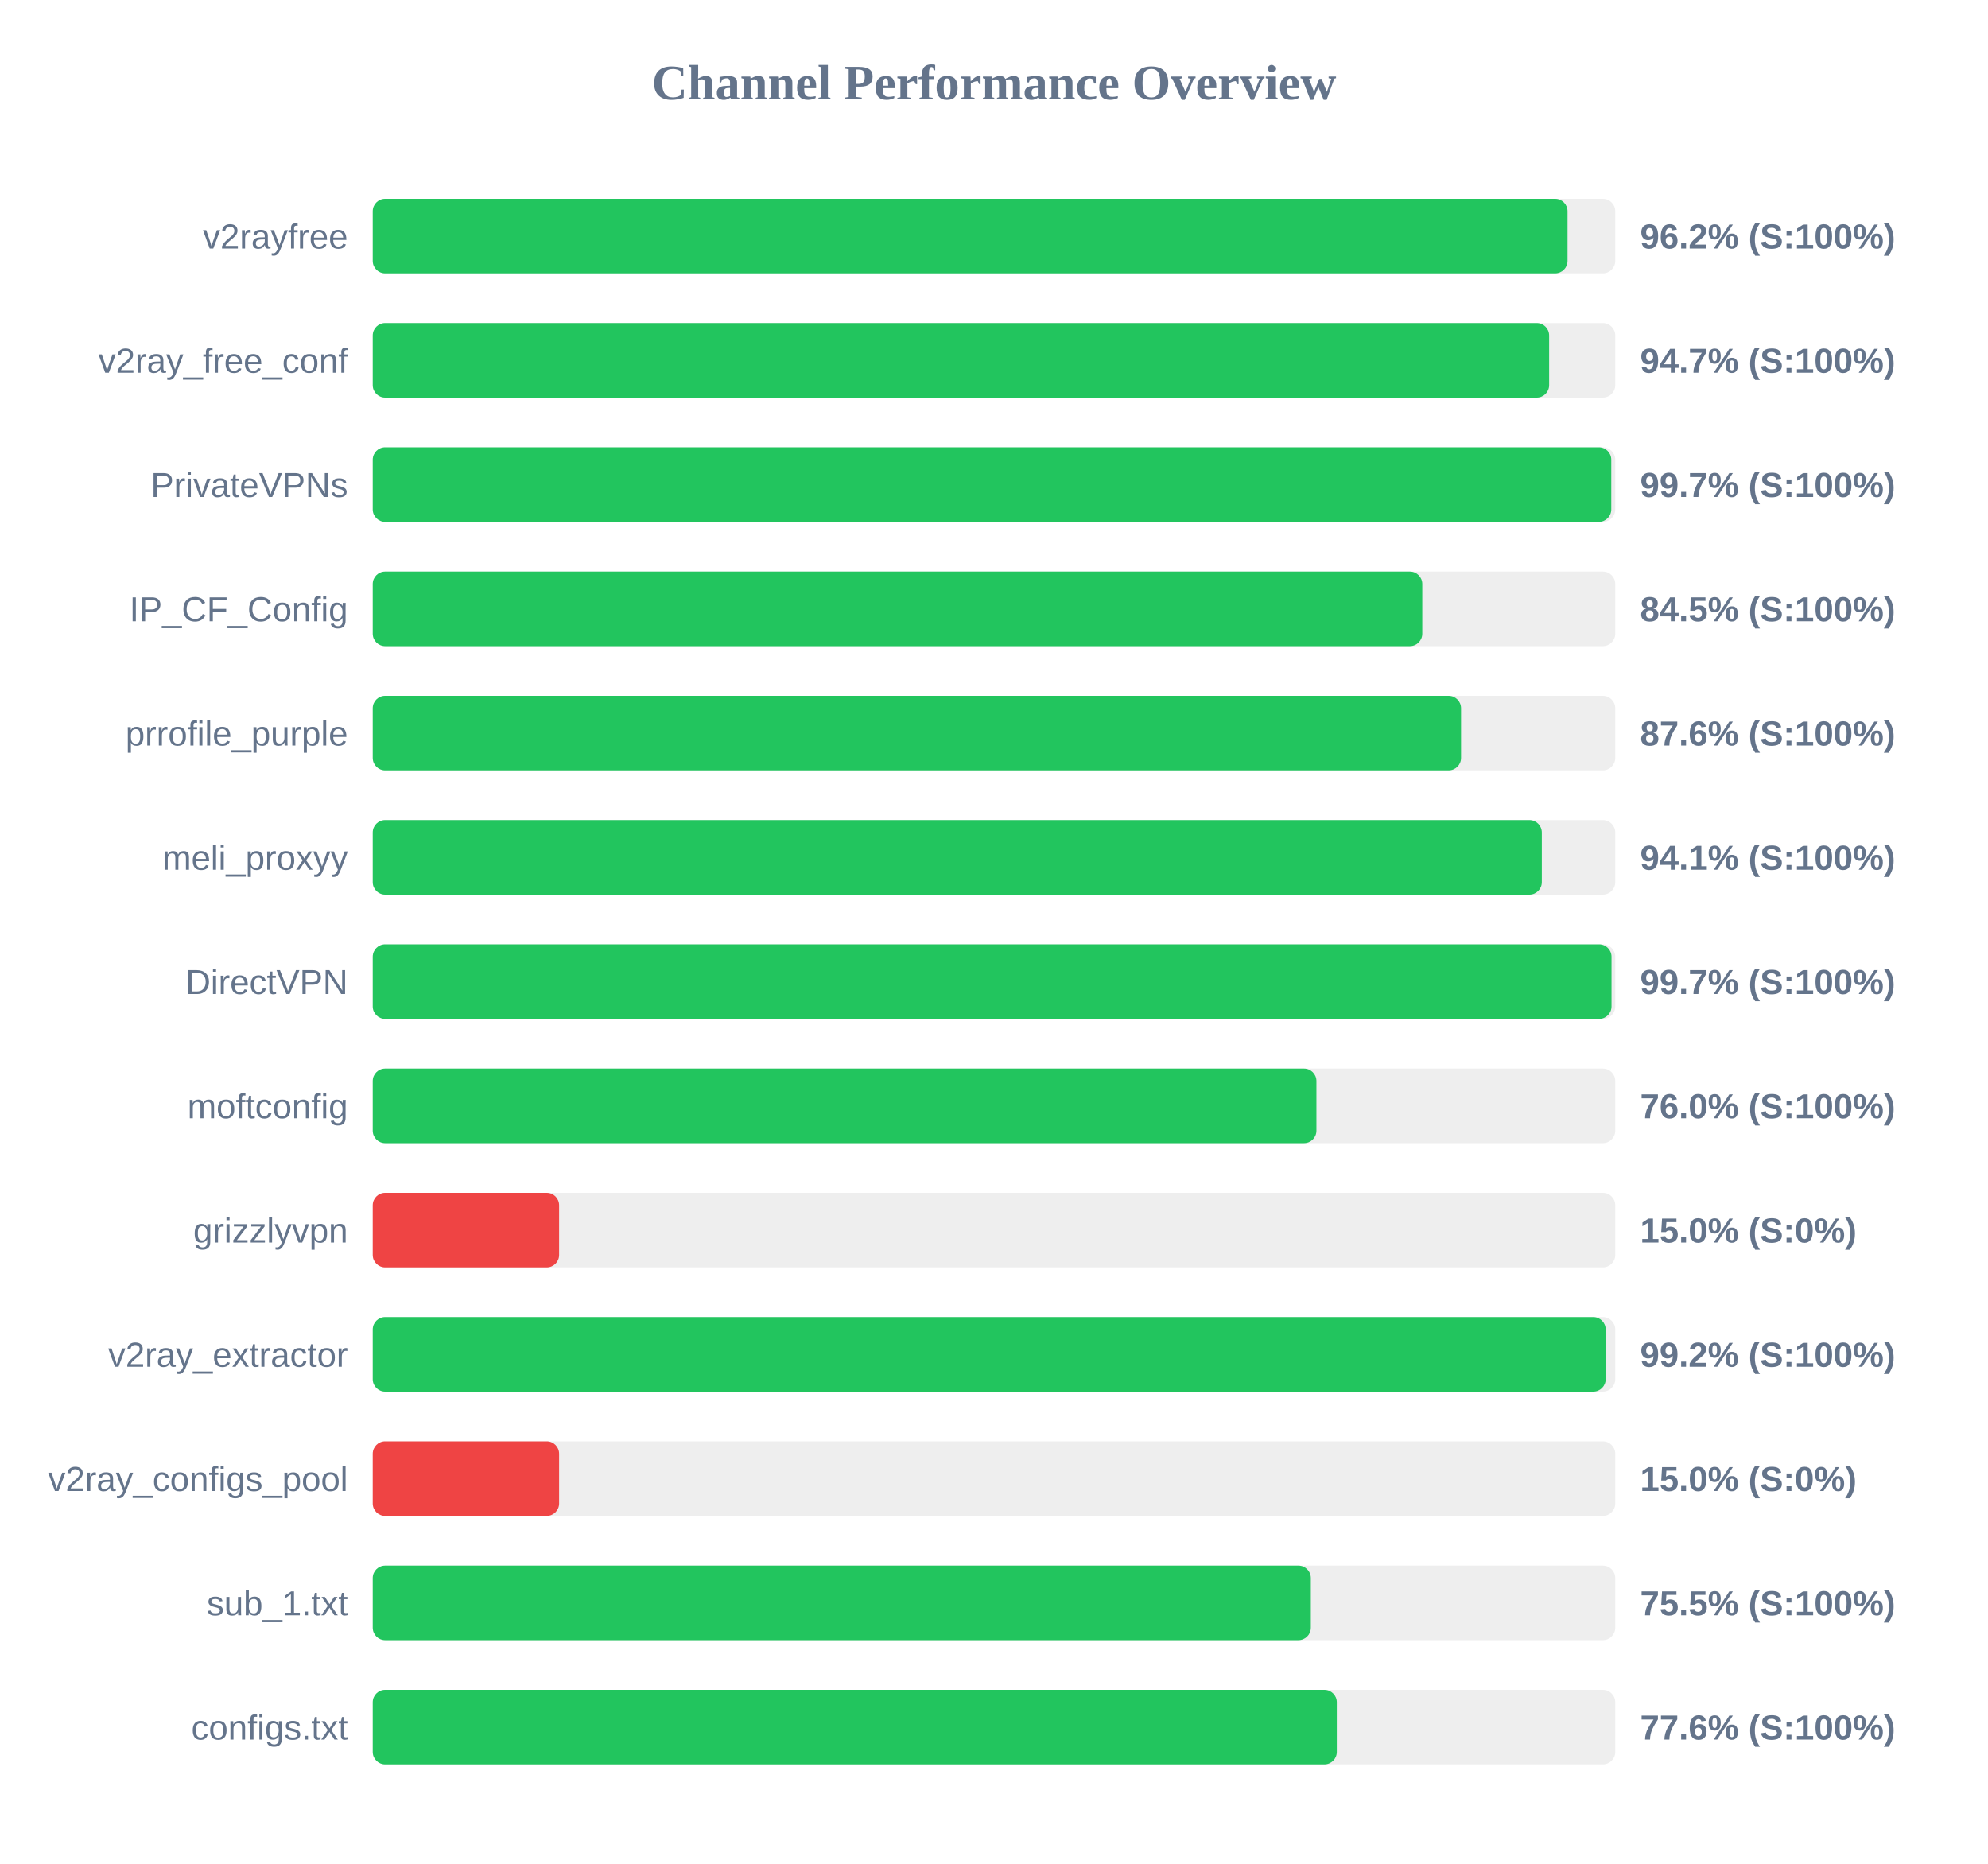
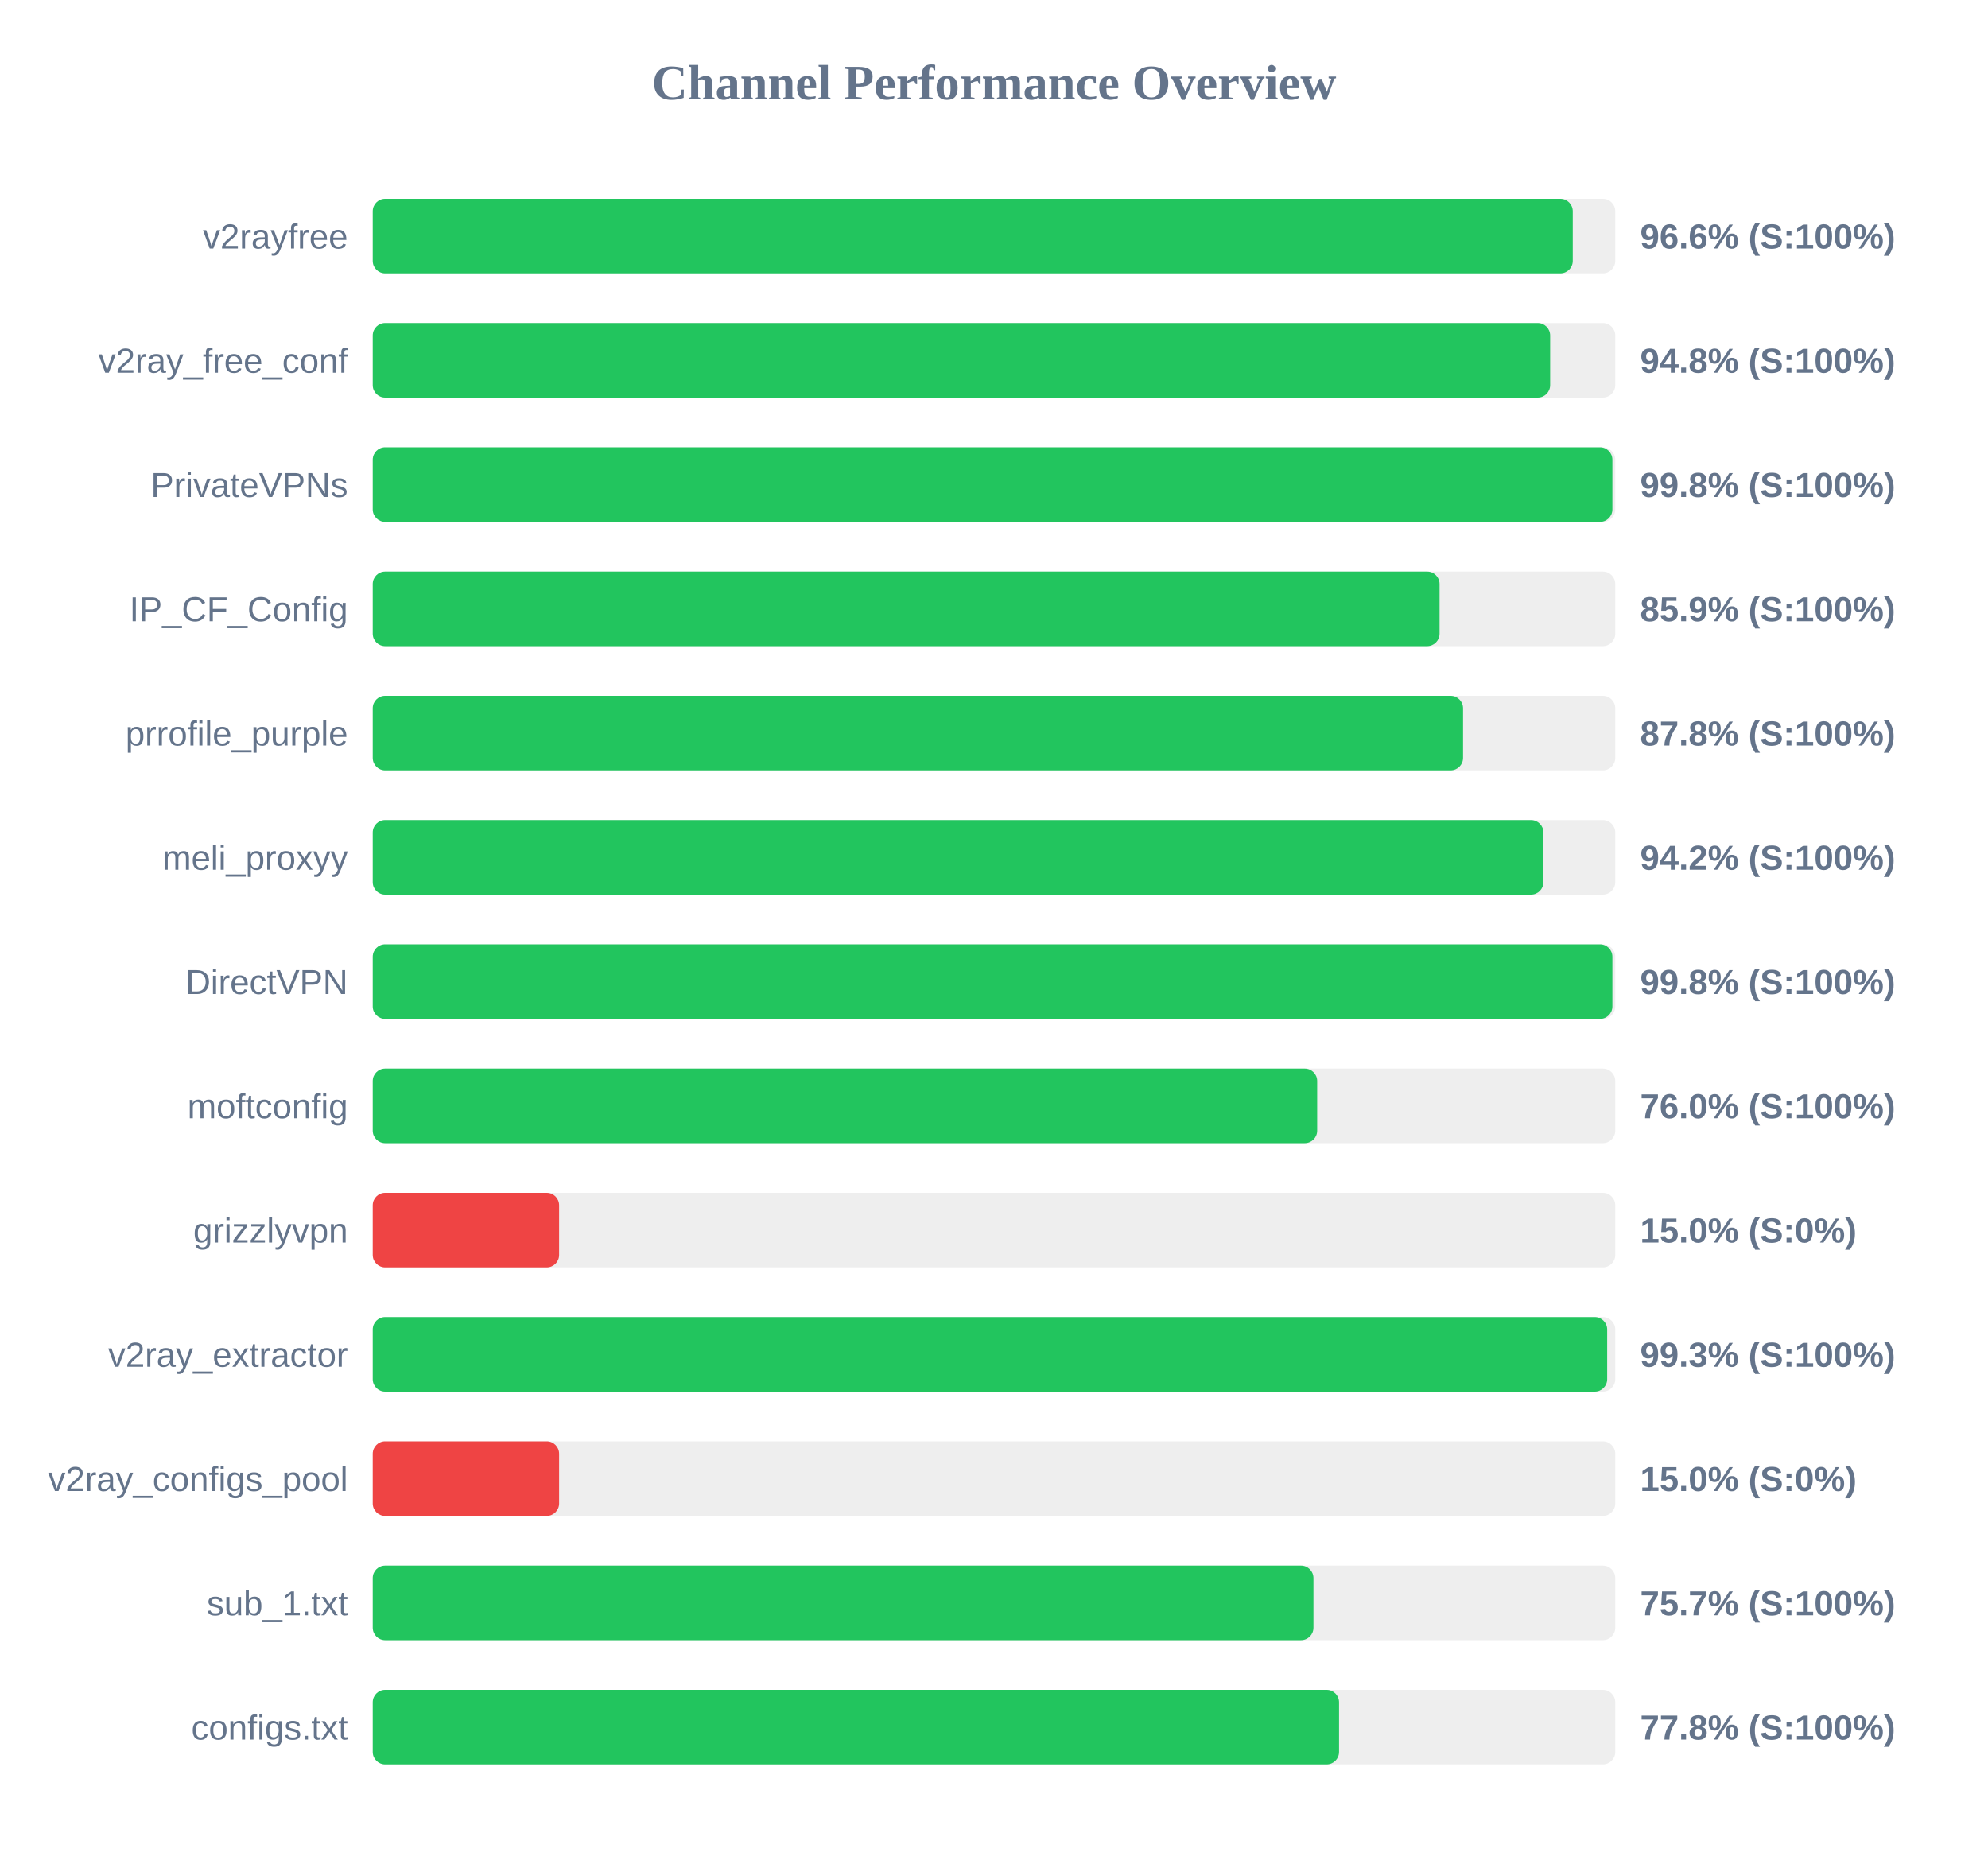
<svg xmlns="http://www.w3.org/2000/svg" width="800" height="750" version="1.1">
  <style>
        .row { font: 14px Arial; fill: #64748b; }
        .score { font: bold 14px Arial; fill: #64748b; }
    </style>
  <text x="400" y="40" text-anchor="middle" font-size="20px" font-weight="bold" fill="#64748b">Channel Performance Overview</text>
  <rect x="150" y="80" width="500" height="30" fill="#eee" rx="5" />
-   <rect x="150" y="80" width="480.8" height="30" fill="#22c55e" rx="5" />
+   <rect x="150" y="80" width="482.9" height="30" fill="#22c55e" rx="5" />
  <text x="140" y="100" text-anchor="end" class="row">v2rayfree</text>
-   <text x="660" y="100" text-anchor="start" class="score">96.2% (S:100%)</text>
+   <text x="660" y="100" text-anchor="start" class="score">96.6% (S:100%)</text>
  <rect x="150" y="130" width="500" height="30" fill="#eee" rx="5" />
-   <rect x="150" y="130" width="473.4" height="30" fill="#22c55e" rx="5" />
+   <rect x="150" y="130" width="473.8" height="30" fill="#22c55e" rx="5" />
  <text x="140" y="150" text-anchor="end" class="row">v2ray_free_conf</text>
-   <text x="660" y="150" text-anchor="start" class="score">94.7% (S:100%)</text>
+   <text x="660" y="150" text-anchor="start" class="score">94.8% (S:100%)</text>
  <rect x="150" y="180" width="500" height="30" fill="#eee" rx="5" />
-   <rect x="150" y="180" width="498.4" height="30" fill="#22c55e" rx="5" />
+   <rect x="150" y="180" width="498.85" height="30" fill="#22c55e" rx="5" />
  <text x="140" y="200" text-anchor="end" class="row">PrivateVPNs</text>
-   <text x="660" y="200" text-anchor="start" class="score">99.7% (S:100%)</text>
+   <text x="660" y="200" text-anchor="start" class="score">99.8% (S:100%)</text>
  <rect x="150" y="230" width="500" height="30" fill="#eee" rx="5" />
-   <rect x="150" y="230" width="422.35" height="30" fill="#22c55e" rx="5" />
+   <rect x="150" y="230" width="429.3" height="30" fill="#22c55e" rx="5" />
  <text x="140" y="250" text-anchor="end" class="row">IP_CF_Config</text>
-   <text x="660" y="250" text-anchor="start" class="score">84.5% (S:100%)</text>
+   <text x="660" y="250" text-anchor="start" class="score">85.9% (S:100%)</text>
  <rect x="150" y="280" width="500" height="30" fill="#eee" rx="5" />
-   <rect x="150" y="280" width="437.95" height="30" fill="#22c55e" rx="5" />
+   <rect x="150" y="280" width="438.75" height="30" fill="#22c55e" rx="5" />
  <text x="140" y="300" text-anchor="end" class="row">prrofile_purple</text>
-   <text x="660" y="300" text-anchor="start" class="score">87.6% (S:100%)</text>
+   <text x="660" y="300" text-anchor="start" class="score">87.8% (S:100%)</text>
  <rect x="150" y="330" width="500" height="30" fill="#eee" rx="5" />
-   <rect x="150" y="330" width="470.45" height="30" fill="#22c55e" rx="5" />
+   <rect x="150" y="330" width="471.1" height="30" fill="#22c55e" rx="5" />
  <text x="140" y="350" text-anchor="end" class="row">meli_proxyy</text>
-   <text x="660" y="350" text-anchor="start" class="score">94.1% (S:100%)</text>
+   <text x="660" y="350" text-anchor="start" class="score">94.2% (S:100%)</text>
  <rect x="150" y="380" width="500" height="30" fill="#eee" rx="5" />
-   <rect x="150" y="380" width="498.5" height="30" fill="#22c55e" rx="5" />
+   <rect x="150" y="380" width="498.85" height="30" fill="#22c55e" rx="5" />
  <text x="140" y="400" text-anchor="end" class="row">DirectVPN</text>
-   <text x="660" y="400" text-anchor="start" class="score">99.7% (S:100%)</text>
+   <text x="660" y="400" text-anchor="start" class="score">99.8% (S:100%)</text>
  <rect x="150" y="430" width="500" height="30" fill="#eee" rx="5" />
-   <rect x="150" y="430" width="379.75" height="30" fill="#22c55e" rx="5" />
+   <rect x="150" y="430" width="380.05" height="30" fill="#22c55e" rx="5" />
  <text x="140" y="450" text-anchor="end" class="row">moftconfig</text>
  <text x="660" y="450" text-anchor="start" class="score">76.0% (S:100%)</text>
  <rect x="150" y="480" width="500" height="30" fill="#eee" rx="5" />
  <rect x="150" y="480" width="75.0" height="30" fill="#ef4444" rx="5" />
  <text x="140" y="500" text-anchor="end" class="row">grizzlyvpn</text>
  <text x="660" y="500" text-anchor="start" class="score">15.0% (S:0%)</text>
  <rect x="150" y="530" width="500" height="30" fill="#eee" rx="5" />
-   <rect x="150" y="530" width="496.15" height="30" fill="#22c55e" rx="5" />
+   <rect x="150" y="530" width="496.75" height="30" fill="#22c55e" rx="5" />
  <text x="140" y="550" text-anchor="end" class="row">v2ray_extractor</text>
-   <text x="660" y="550" text-anchor="start" class="score">99.2% (S:100%)</text>
+   <text x="660" y="550" text-anchor="start" class="score">99.3% (S:100%)</text>
  <rect x="150" y="580" width="500" height="30" fill="#eee" rx="5" />
  <rect x="150" y="580" width="75.0" height="30" fill="#ef4444" rx="5" />
  <text x="140" y="600" text-anchor="end" class="row">v2ray_configs_pool</text>
  <text x="660" y="600" text-anchor="start" class="score">15.0% (S:0%)</text>
  <rect x="150" y="630" width="500" height="30" fill="#eee" rx="5" />
-   <rect x="150" y="630" width="377.5" height="30" fill="#22c55e" rx="5" />
+   <rect x="150" y="630" width="378.55" height="30" fill="#22c55e" rx="5" />
  <text x="140" y="650" text-anchor="end" class="row">sub_1.txt</text>
-   <text x="660" y="650" text-anchor="start" class="score">75.5% (S:100%)</text>
+   <text x="660" y="650" text-anchor="start" class="score">75.7% (S:100%)</text>
  <rect x="150" y="680" width="500" height="30" fill="#eee" rx="5" />
-   <rect x="150" y="680" width="387.95" height="30" fill="#22c55e" rx="5" />
+   <rect x="150" y="680" width="388.85" height="30" fill="#22c55e" rx="5" />
  <text x="140" y="700" text-anchor="end" class="row">configs.txt</text>
-   <text x="660" y="700" text-anchor="start" class="score">77.6% (S:100%)</text>
+   <text x="660" y="700" text-anchor="start" class="score">77.8% (S:100%)</text>
</svg>
